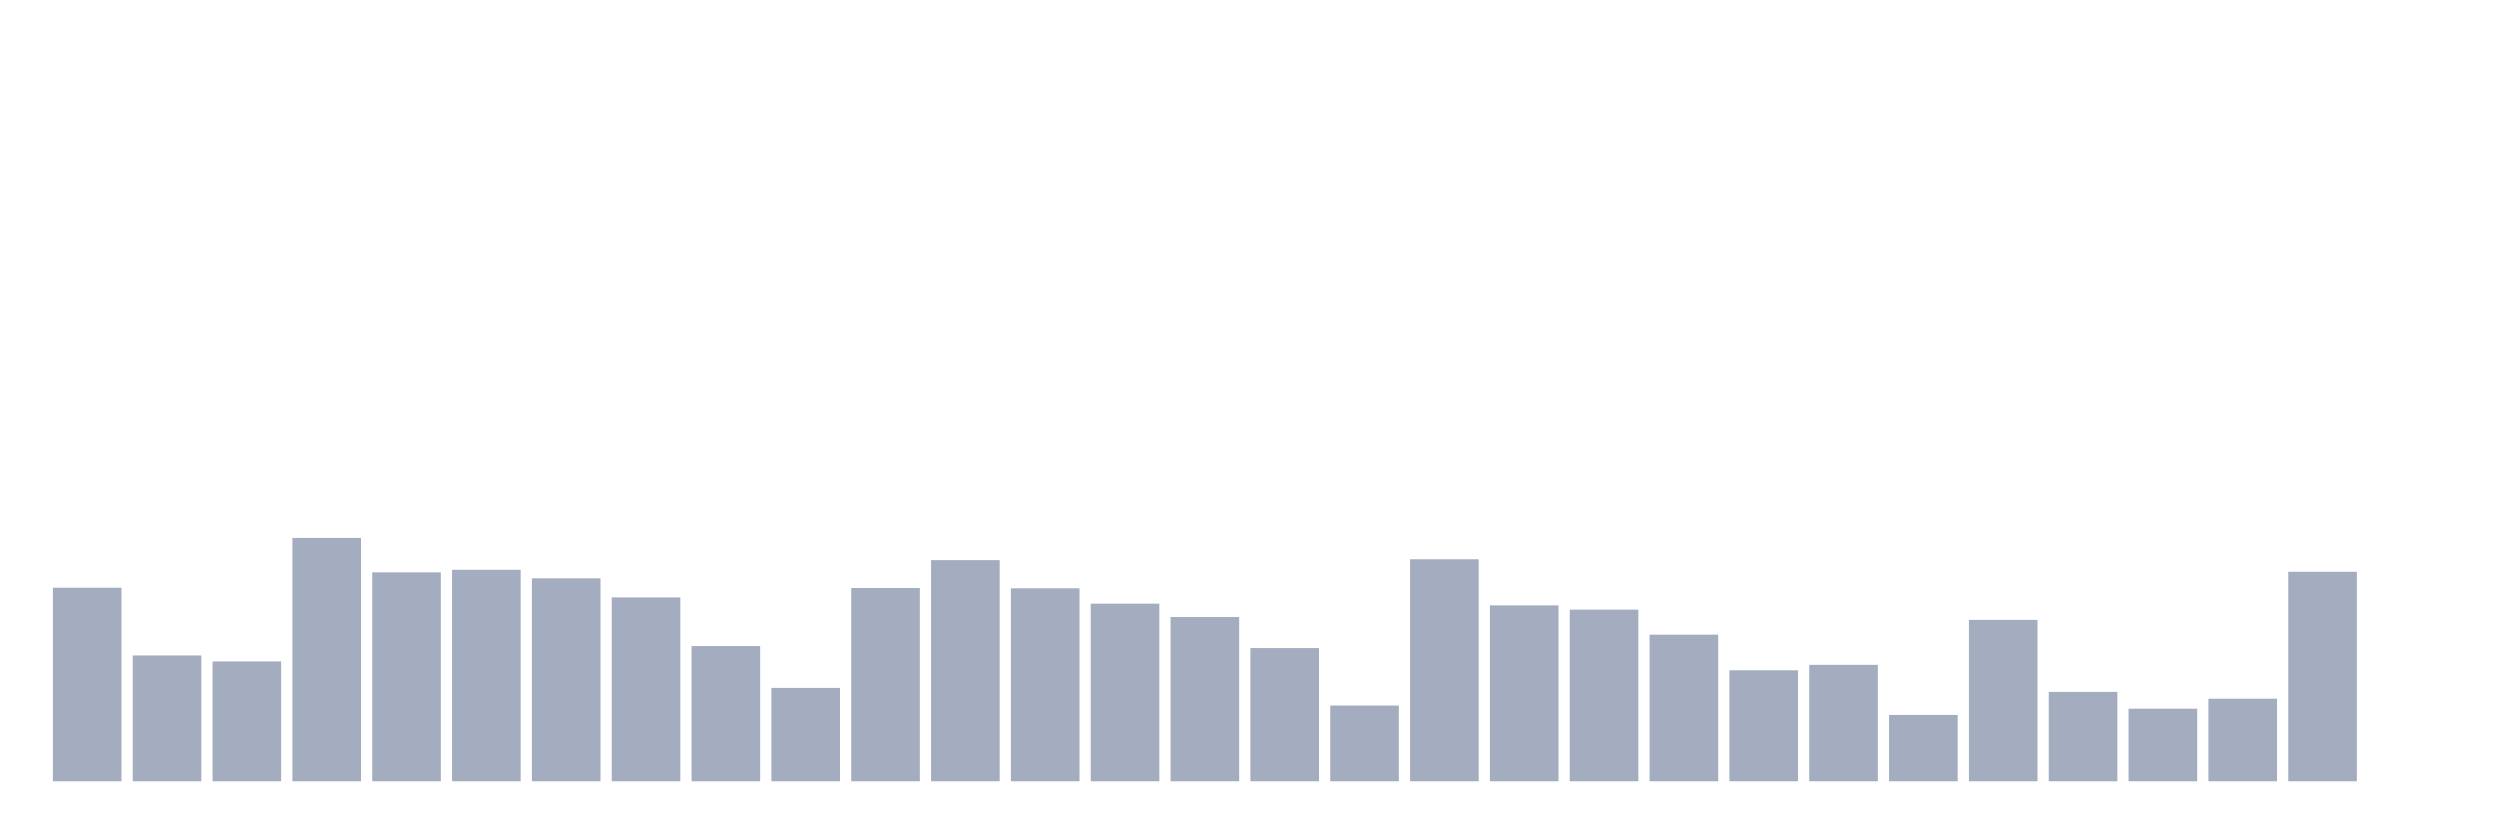
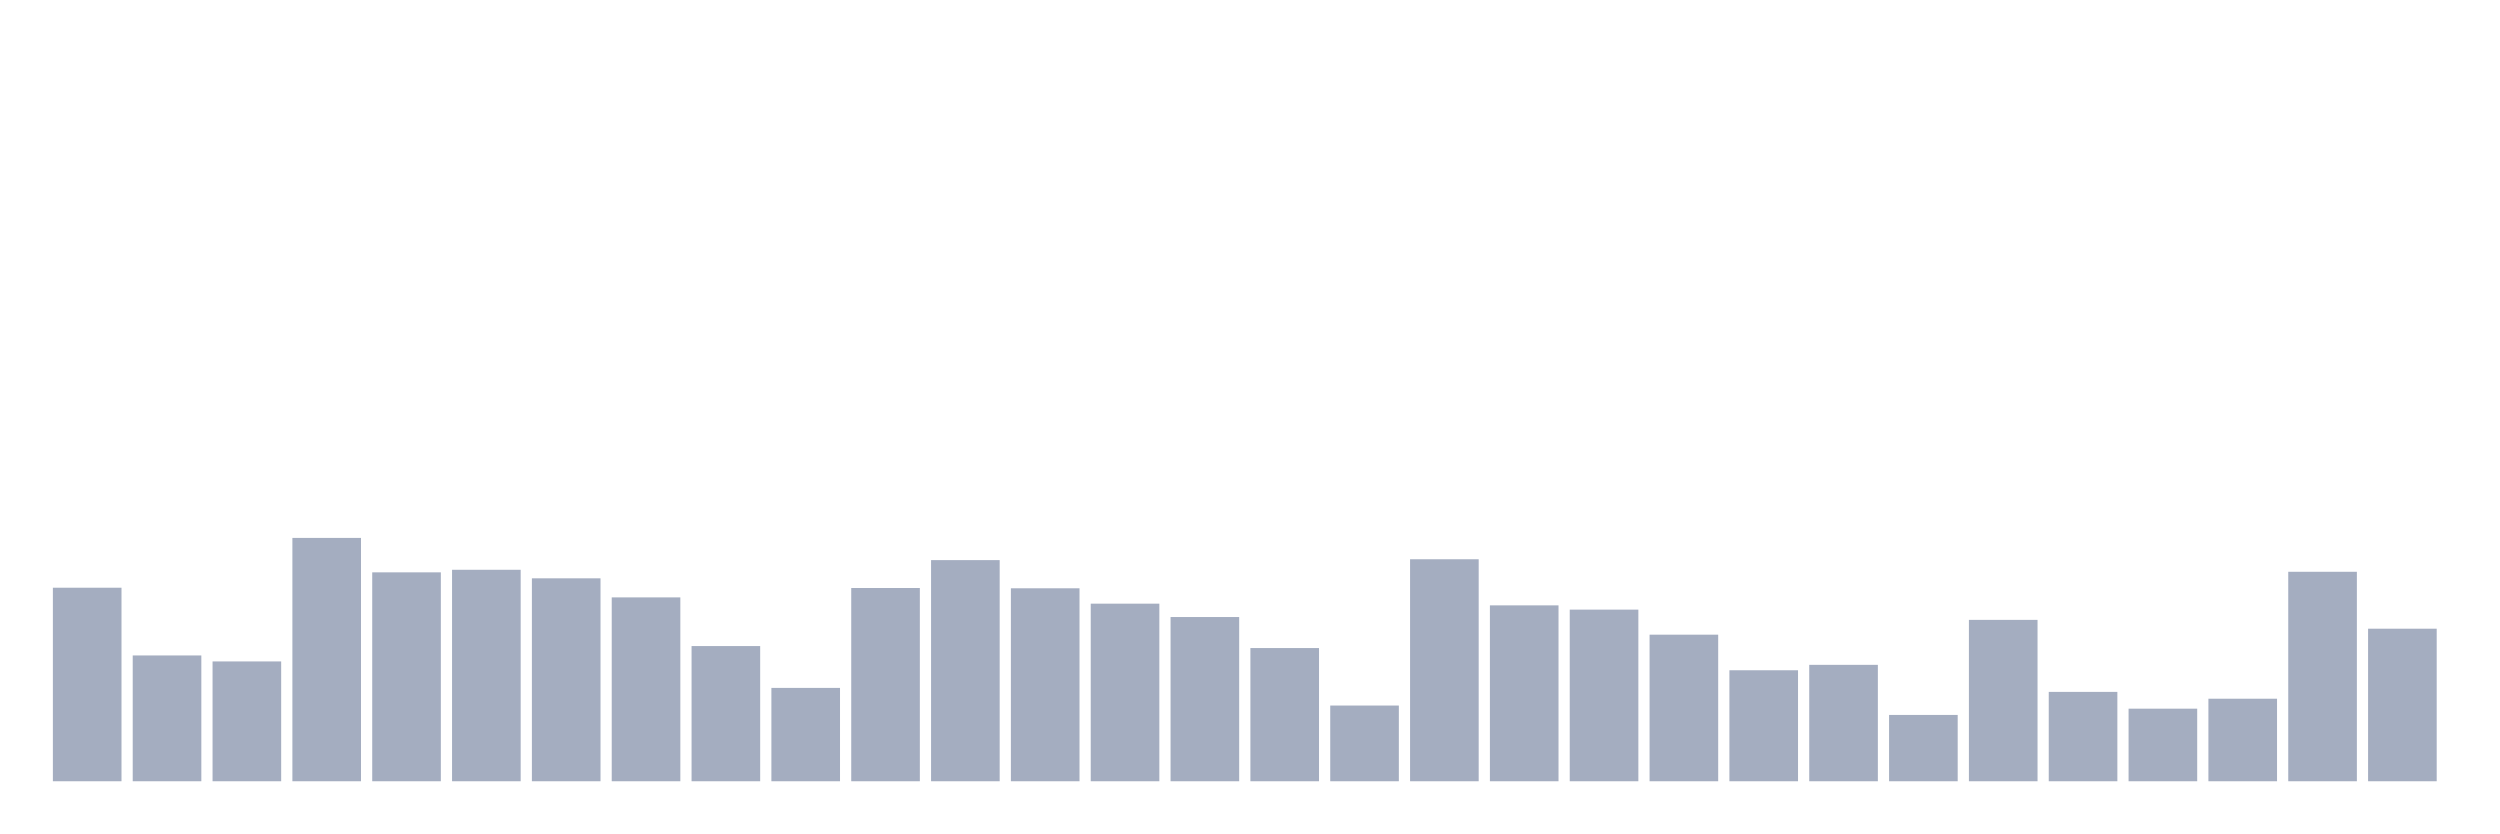
<svg xmlns="http://www.w3.org/2000/svg" viewBox="0 0 480 160">
  <g transform="translate(10,10)">
    <rect class="bar" x="0.153" width="13.175" y="102.842" height="37.158" fill="rgb(164,173,192)" />
    <rect class="bar" x="15.482" width="13.175" y="115.847" height="24.153" fill="rgb(164,173,192)" />
    <rect class="bar" x="30.81" width="13.175" y="116.995" height="23.005" fill="rgb(164,173,192)" />
    <rect class="bar" x="46.138" width="13.175" y="93.279" height="46.721" fill="rgb(164,173,192)" />
    <rect class="bar" x="61.466" width="13.175" y="99.891" height="40.109" fill="rgb(164,173,192)" />
    <rect class="bar" x="76.794" width="13.175" y="99.399" height="40.601" fill="rgb(164,173,192)" />
    <rect class="bar" x="92.123" width="13.175" y="101.038" height="38.962" fill="rgb(164,173,192)" />
    <rect class="bar" x="107.451" width="13.175" y="104.699" height="35.301" fill="rgb(164,173,192)" />
    <rect class="bar" x="122.779" width="13.175" y="114.044" height="25.956" fill="rgb(164,173,192)" />
    <rect class="bar" x="138.107" width="13.175" y="122.077" height="17.923" fill="rgb(164,173,192)" />
    <rect class="bar" x="153.436" width="13.175" y="102.896" height="37.104" fill="rgb(164,173,192)" />
    <rect class="bar" x="168.764" width="13.175" y="97.541" height="42.459" fill="rgb(164,173,192)" />
    <rect class="bar" x="184.092" width="13.175" y="102.951" height="37.049" fill="rgb(164,173,192)" />
    <rect class="bar" x="199.42" width="13.175" y="105.902" height="34.098" fill="rgb(164,173,192)" />
    <rect class="bar" x="214.748" width="13.175" y="108.47" height="31.53" fill="rgb(164,173,192)" />
    <rect class="bar" x="230.077" width="13.175" y="114.426" height="25.574" fill="rgb(164,173,192)" />
    <rect class="bar" x="245.405" width="13.175" y="125.464" height="14.536" fill="rgb(164,173,192)" />
    <rect class="bar" x="260.733" width="13.175" y="97.377" height="42.623" fill="rgb(164,173,192)" />
    <rect class="bar" x="276.061" width="13.175" y="106.23" height="33.77" fill="rgb(164,173,192)" />
    <rect class="bar" x="291.39" width="13.175" y="107.049" height="32.951" fill="rgb(164,173,192)" />
    <rect class="bar" x="306.718" width="13.175" y="111.858" height="28.142" fill="rgb(164,173,192)" />
    <rect class="bar" x="322.046" width="13.175" y="118.689" height="21.311" fill="rgb(164,173,192)" />
    <rect class="bar" x="337.374" width="13.175" y="117.65" height="22.35" fill="rgb(164,173,192)" />
    <rect class="bar" x="352.702" width="13.175" y="127.268" height="12.732" fill="rgb(164,173,192)" />
    <rect class="bar" x="368.031" width="13.175" y="109.016" height="30.984" fill="rgb(164,173,192)" />
    <rect class="bar" x="383.359" width="13.175" y="122.842" height="17.158" fill="rgb(164,173,192)" />
    <rect class="bar" x="398.687" width="13.175" y="126.066" height="13.934" fill="rgb(164,173,192)" />
    <rect class="bar" x="414.015" width="13.175" y="124.153" height="15.847" fill="rgb(164,173,192)" />
    <rect class="bar" x="429.344" width="13.175" y="99.781" height="40.219" fill="rgb(164,173,192)" />
-     <rect class="bar" x="444.672" width="13.175" y="140" height="0" fill="rgb(164,173,192)" />
+     <rect class="bar" x="444.672" width="13.175" y="110.71" height="29.29" fill="rgb(164,173,192)" />
  </g>
</svg>
